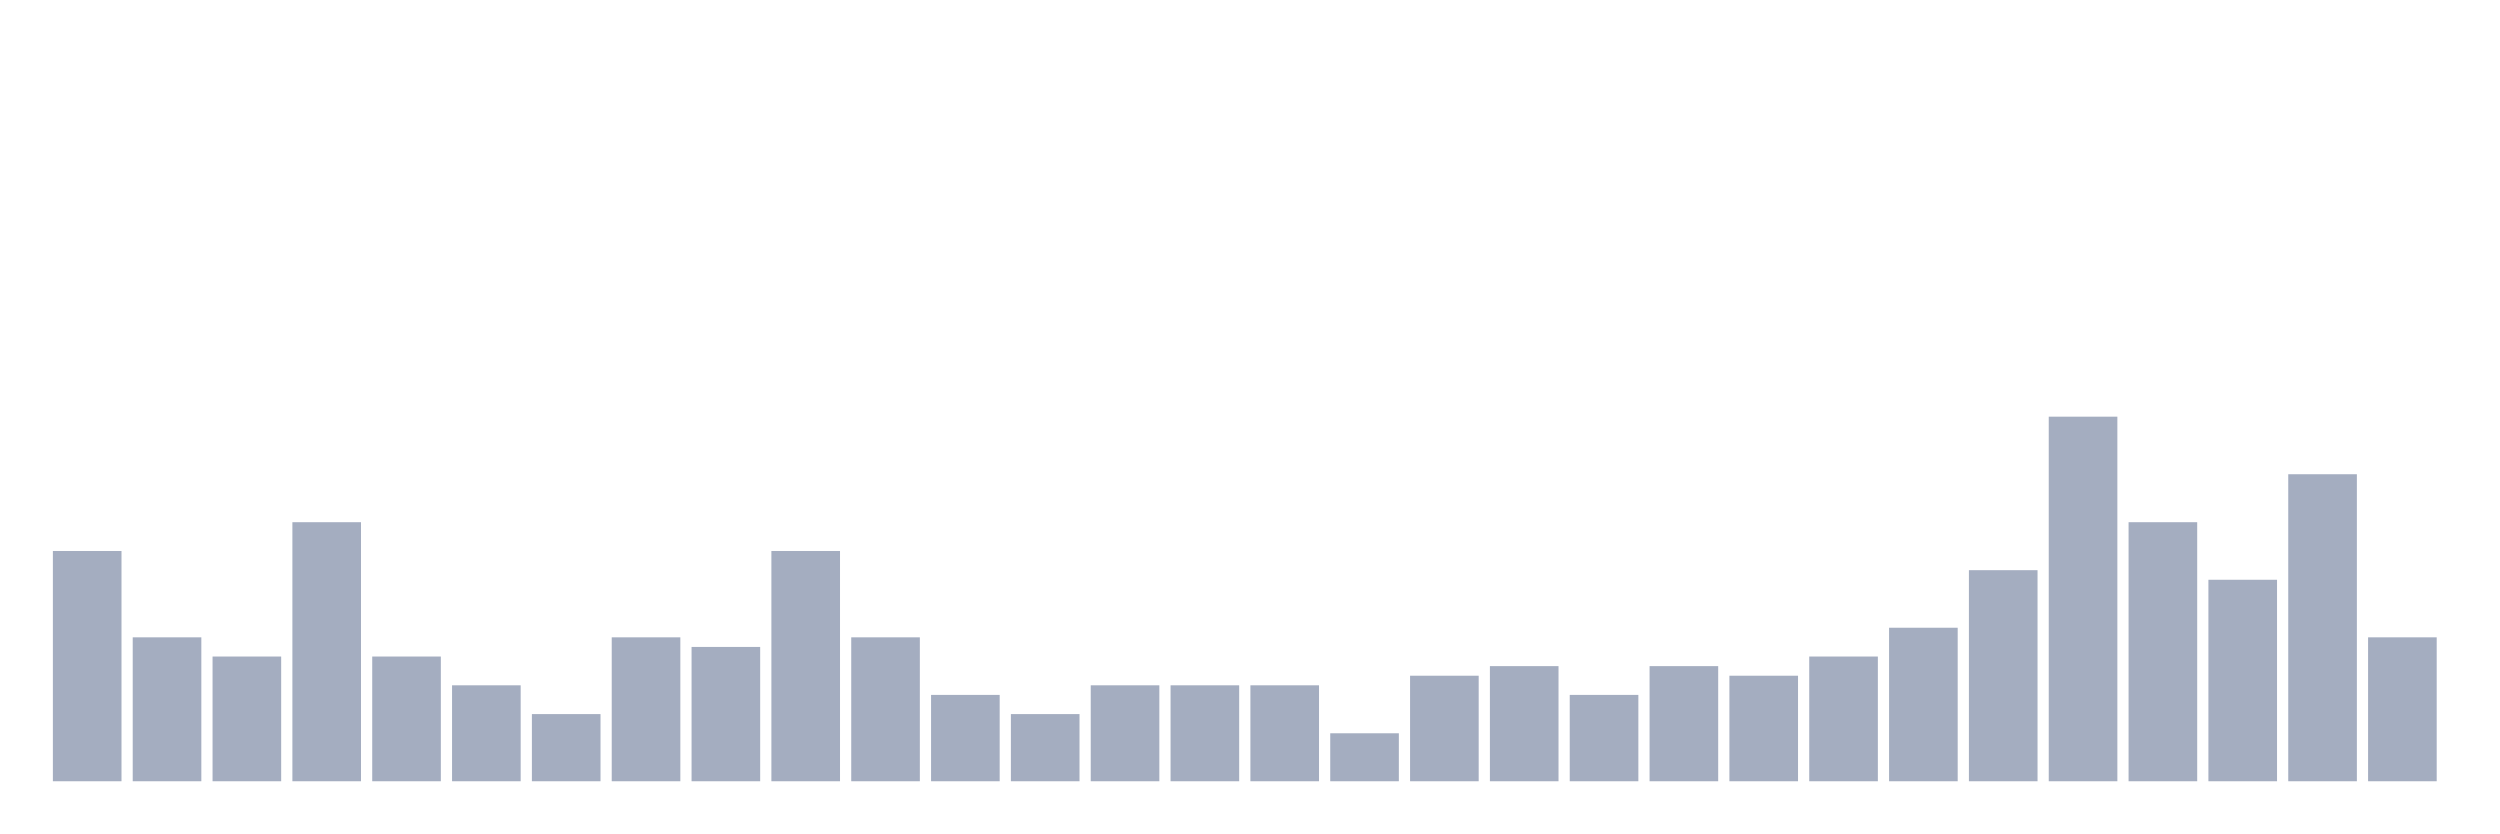
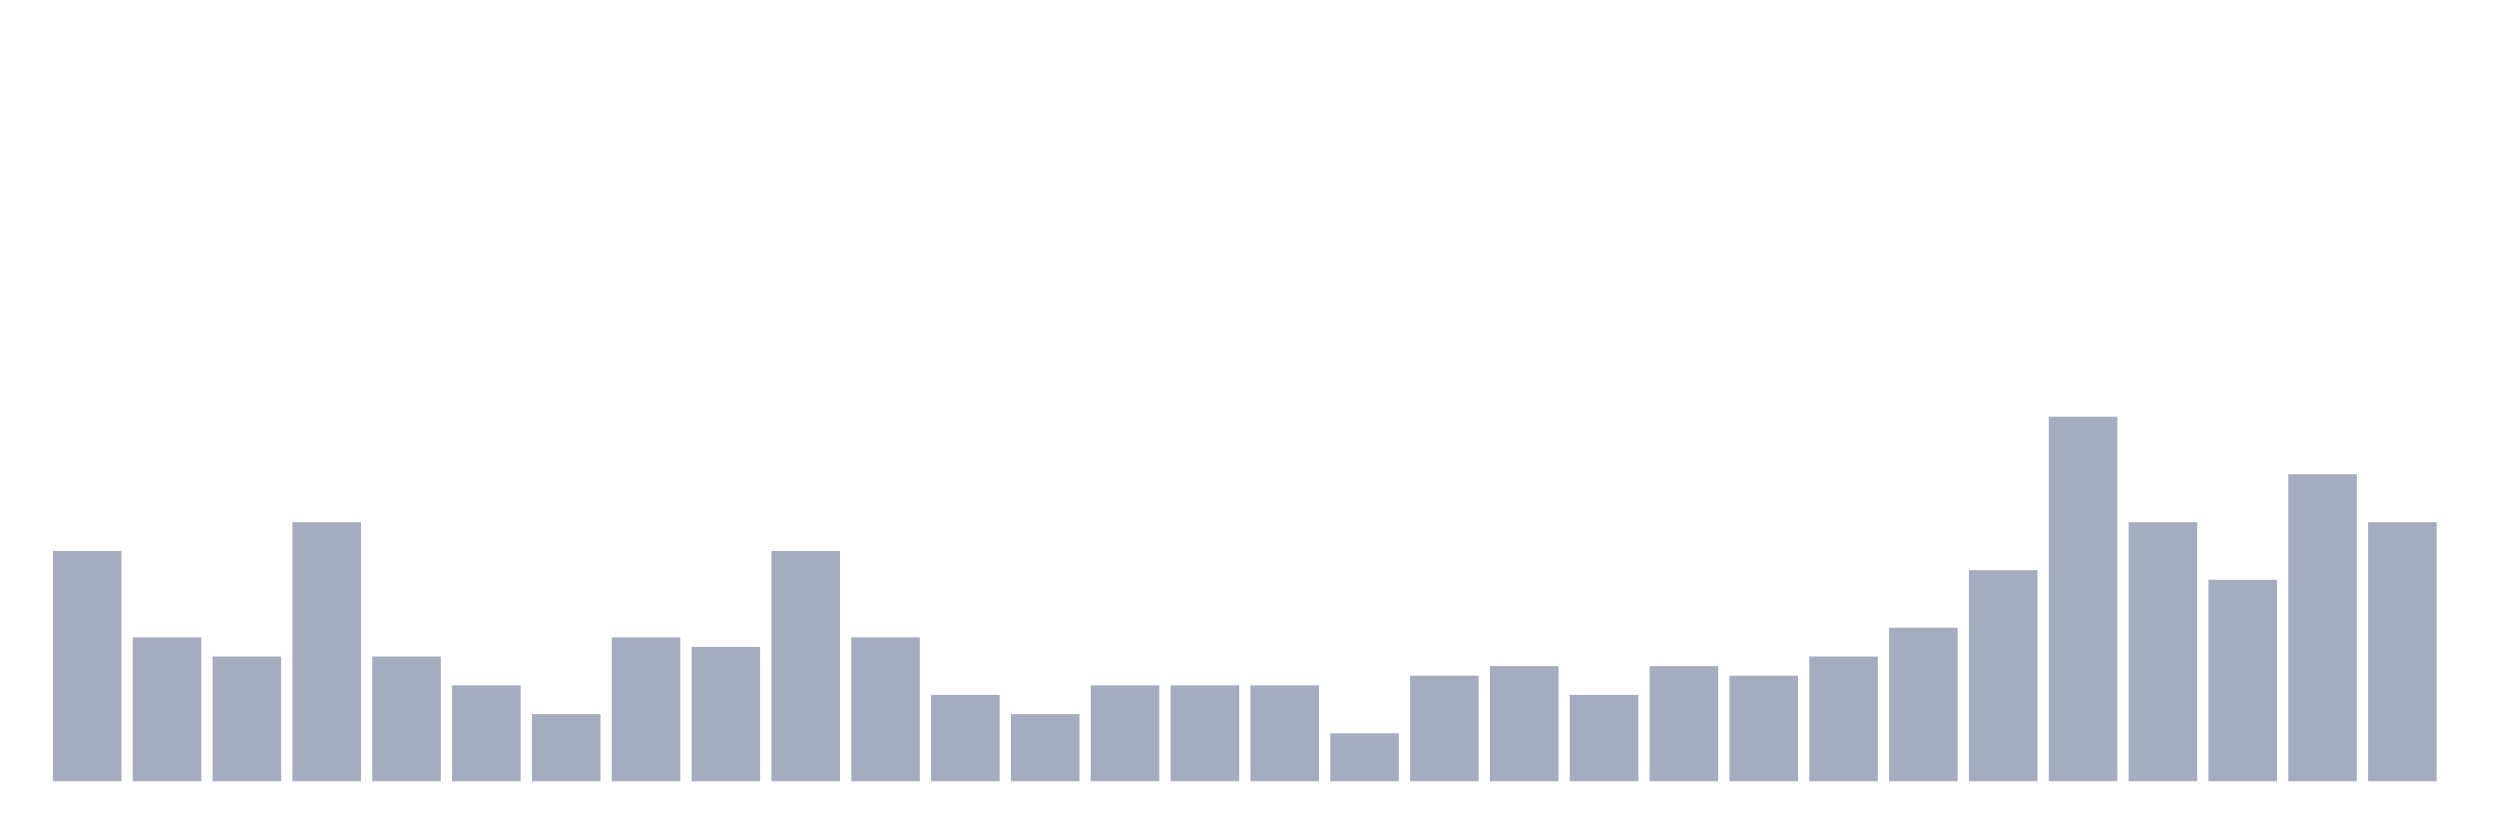
<svg xmlns="http://www.w3.org/2000/svg" viewBox="0 0 480 160">
  <g transform="translate(10,10)">
    <rect class="bar" x="0.153" width="13.175" y="95.789" height="44.211" fill="rgb(164,173,192)" />
    <rect class="bar" x="15.482" width="13.175" y="112.368" height="27.632" fill="rgb(164,173,192)" />
    <rect class="bar" x="30.81" width="13.175" y="116.053" height="23.947" fill="rgb(164,173,192)" />
    <rect class="bar" x="46.138" width="13.175" y="90.263" height="49.737" fill="rgb(164,173,192)" />
    <rect class="bar" x="61.466" width="13.175" y="116.053" height="23.947" fill="rgb(164,173,192)" />
    <rect class="bar" x="76.794" width="13.175" y="121.579" height="18.421" fill="rgb(164,173,192)" />
    <rect class="bar" x="92.123" width="13.175" y="127.105" height="12.895" fill="rgb(164,173,192)" />
    <rect class="bar" x="107.451" width="13.175" y="112.368" height="27.632" fill="rgb(164,173,192)" />
    <rect class="bar" x="122.779" width="13.175" y="114.211" height="25.789" fill="rgb(164,173,192)" />
    <rect class="bar" x="138.107" width="13.175" y="95.789" height="44.211" fill="rgb(164,173,192)" />
    <rect class="bar" x="153.436" width="13.175" y="112.368" height="27.632" fill="rgb(164,173,192)" />
    <rect class="bar" x="168.764" width="13.175" y="123.421" height="16.579" fill="rgb(164,173,192)" />
    <rect class="bar" x="184.092" width="13.175" y="127.105" height="12.895" fill="rgb(164,173,192)" />
    <rect class="bar" x="199.42" width="13.175" y="121.579" height="18.421" fill="rgb(164,173,192)" />
    <rect class="bar" x="214.748" width="13.175" y="121.579" height="18.421" fill="rgb(164,173,192)" />
    <rect class="bar" x="230.077" width="13.175" y="121.579" height="18.421" fill="rgb(164,173,192)" />
    <rect class="bar" x="245.405" width="13.175" y="130.789" height="9.211" fill="rgb(164,173,192)" />
    <rect class="bar" x="260.733" width="13.175" y="119.737" height="20.263" fill="rgb(164,173,192)" />
    <rect class="bar" x="276.061" width="13.175" y="117.895" height="22.105" fill="rgb(164,173,192)" />
    <rect class="bar" x="291.39" width="13.175" y="123.421" height="16.579" fill="rgb(164,173,192)" />
    <rect class="bar" x="306.718" width="13.175" y="117.895" height="22.105" fill="rgb(164,173,192)" />
    <rect class="bar" x="322.046" width="13.175" y="119.737" height="20.263" fill="rgb(164,173,192)" />
    <rect class="bar" x="337.374" width="13.175" y="116.053" height="23.947" fill="rgb(164,173,192)" />
    <rect class="bar" x="352.702" width="13.175" y="110.526" height="29.474" fill="rgb(164,173,192)" />
    <rect class="bar" x="368.031" width="13.175" y="99.474" height="40.526" fill="rgb(164,173,192)" />
    <rect class="bar" x="383.359" width="13.175" y="70" height="70" fill="rgb(164,173,192)" />
    <rect class="bar" x="398.687" width="13.175" y="90.263" height="49.737" fill="rgb(164,173,192)" />
    <rect class="bar" x="414.015" width="13.175" y="101.316" height="38.684" fill="rgb(164,173,192)" />
    <rect class="bar" x="429.344" width="13.175" y="81.053" height="58.947" fill="rgb(164,173,192)" />
-     <rect class="bar" x="444.672" width="13.175" y="112.368" height="27.632" fill="rgb(164,173,192)" />
+     <rect class="bar" x="444.672" width="13.175" y="90.263" height="49.737" fill="rgb(164,173,192)" />
  </g>
</svg>
